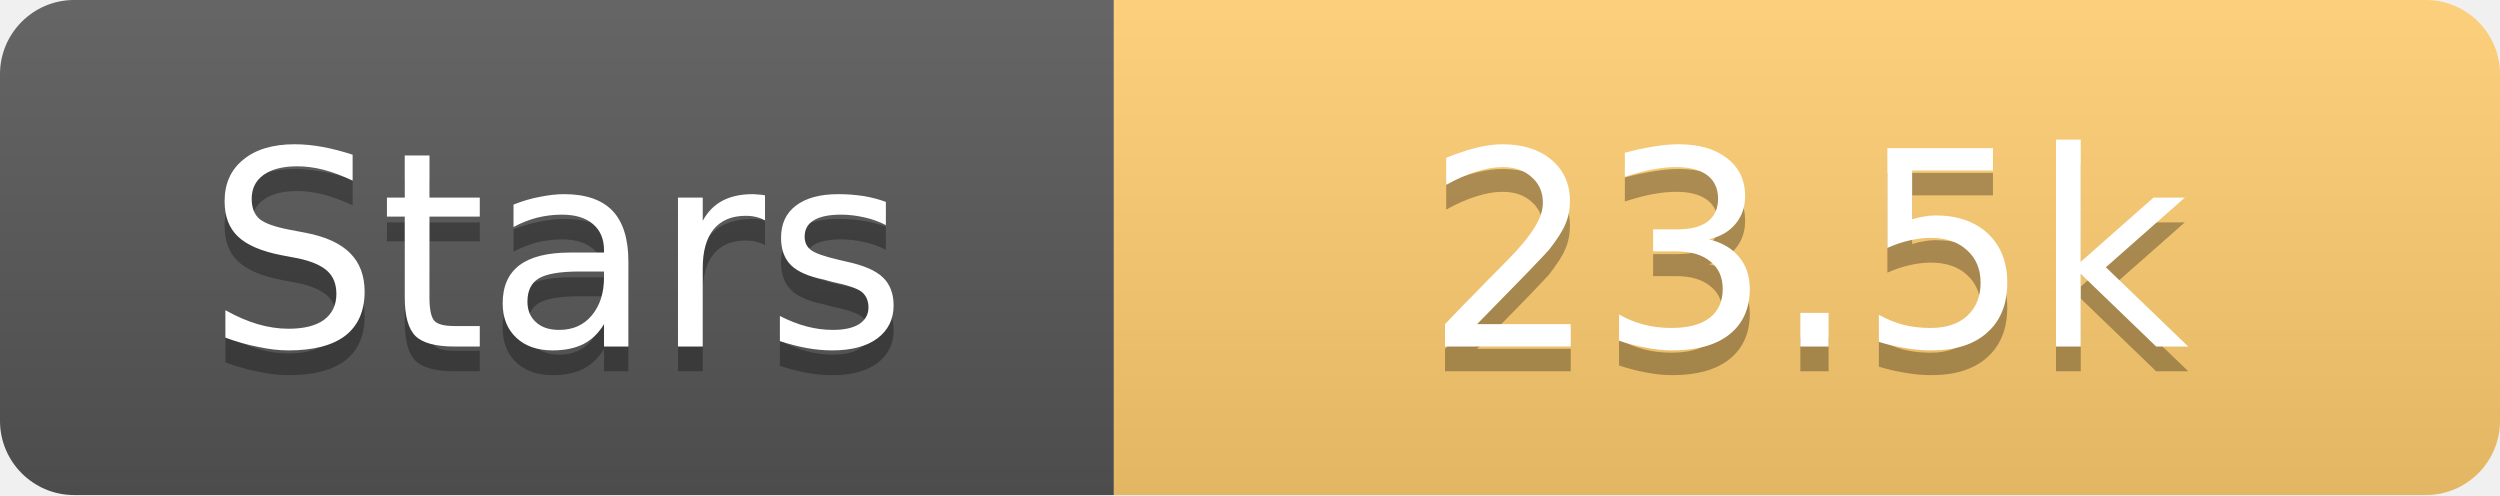
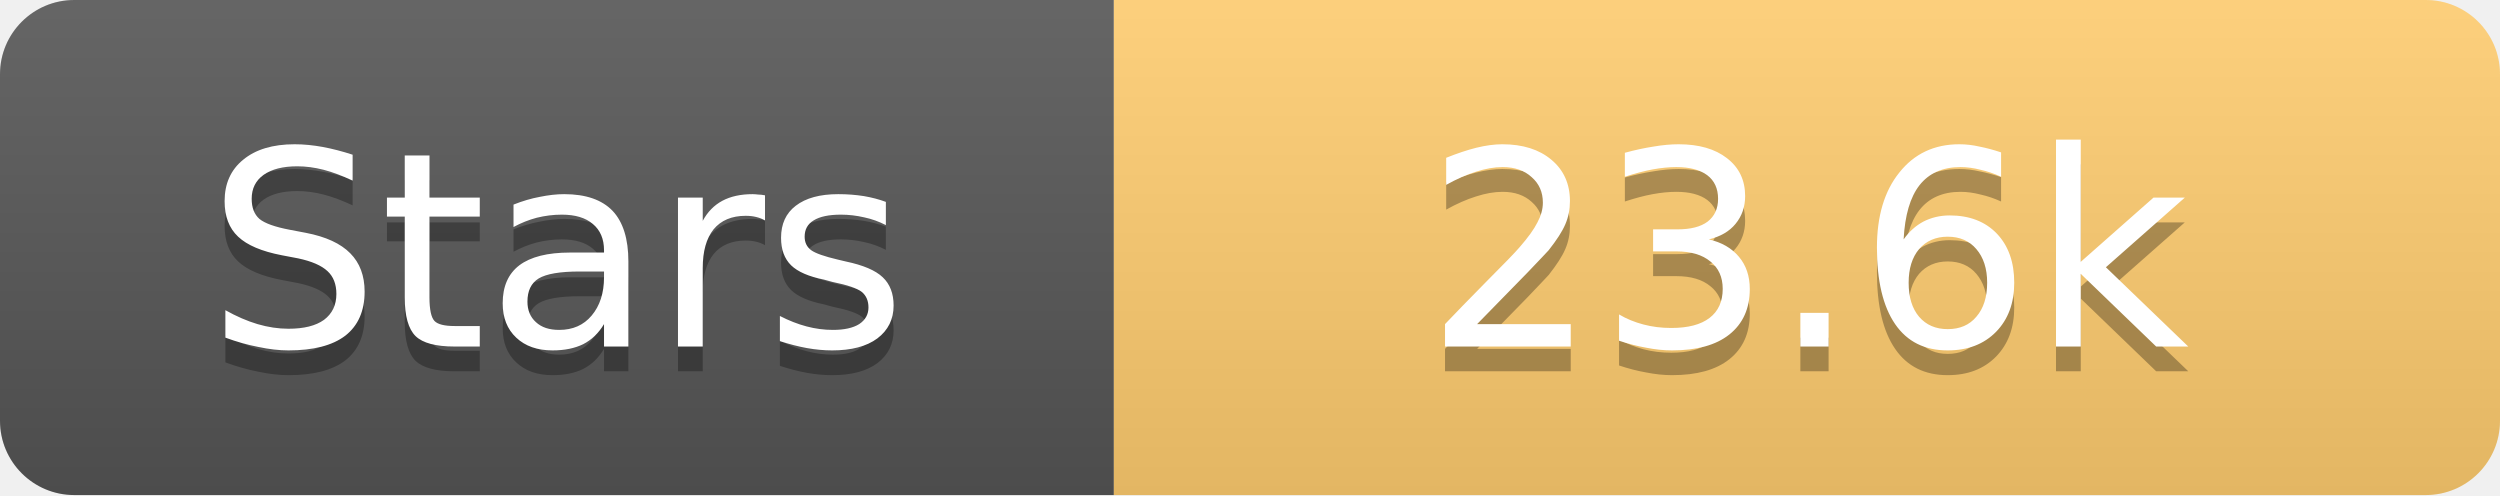
<svg xmlns="http://www.w3.org/2000/svg" width="101" height="20">
  <linearGradient id="s" x2="0" y2="100%">
    <stop offset="0" stop-color="#fff" stop-opacity=".1" />
    <stop offset="1" stop-opacity=".1" />
  </linearGradient>
  <clipPath id="r">
    <rect width="101" height="20" rx="3" fill="#fff" />
  </clipPath>
  <g clip-path="url(#r)">
    <rect width="45" height="20" fill="#555" />
    <rect x="45" width="56" height="20" fill="#fdcb6e" />
    <rect width="101" height="20" fill="url(#s)" />
  </g>
  <g fill="#fff" text-anchor="middle" font-family="Verdana,Geneva,DejaVu Sans,sans-serif" text-rendering="geometricPrecision" font-size="11">
    <text x="22.5" y="15" fill="#010101" fill-opacity=".3">Stars</text>
    <text x="22.5" y="14">Stars</text>
-     <text x="73.0" y="15" fill="#010101" fill-opacity=".3">23.5k</text>
-     <text x="73.0" y="14">23.5k</text>
+     <text x="73.0" y="15" fill="#010101" fill-opacity=".3">23.6k</text>
+     <text x="73.0" y="14">23.6k</text>
  </g>
</svg>
